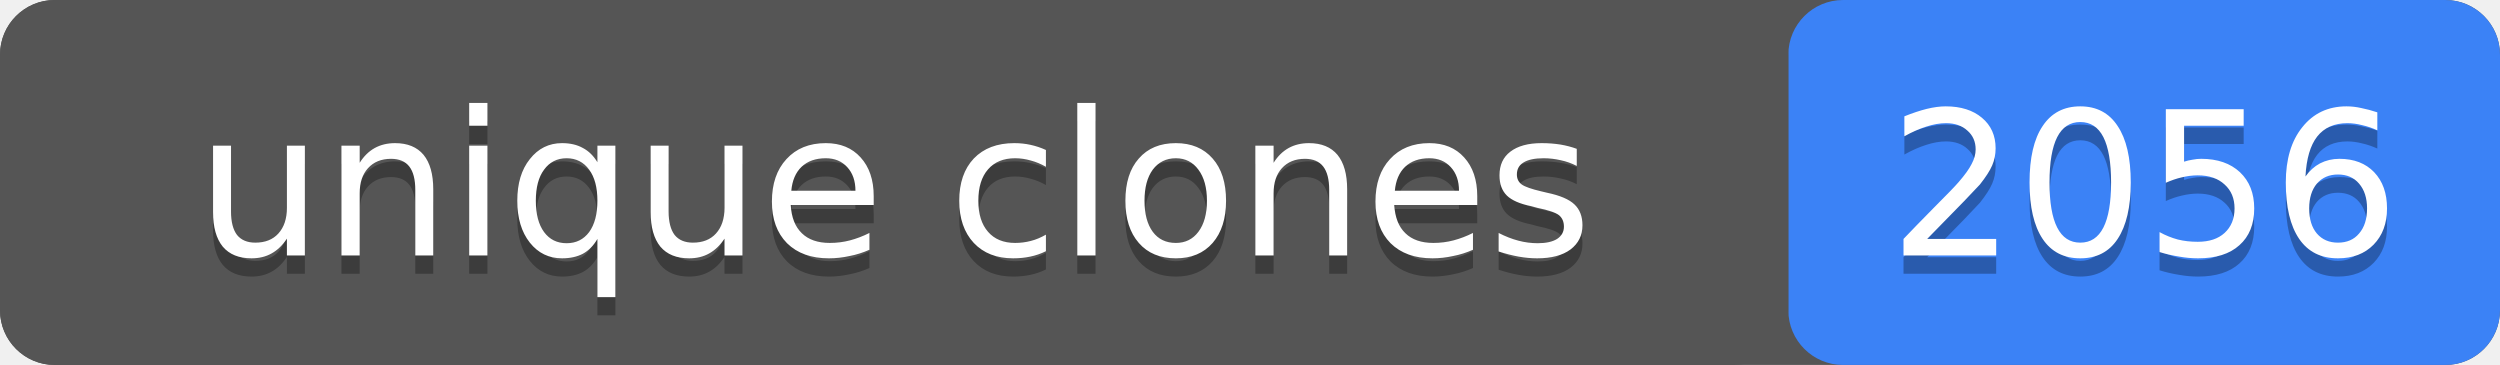
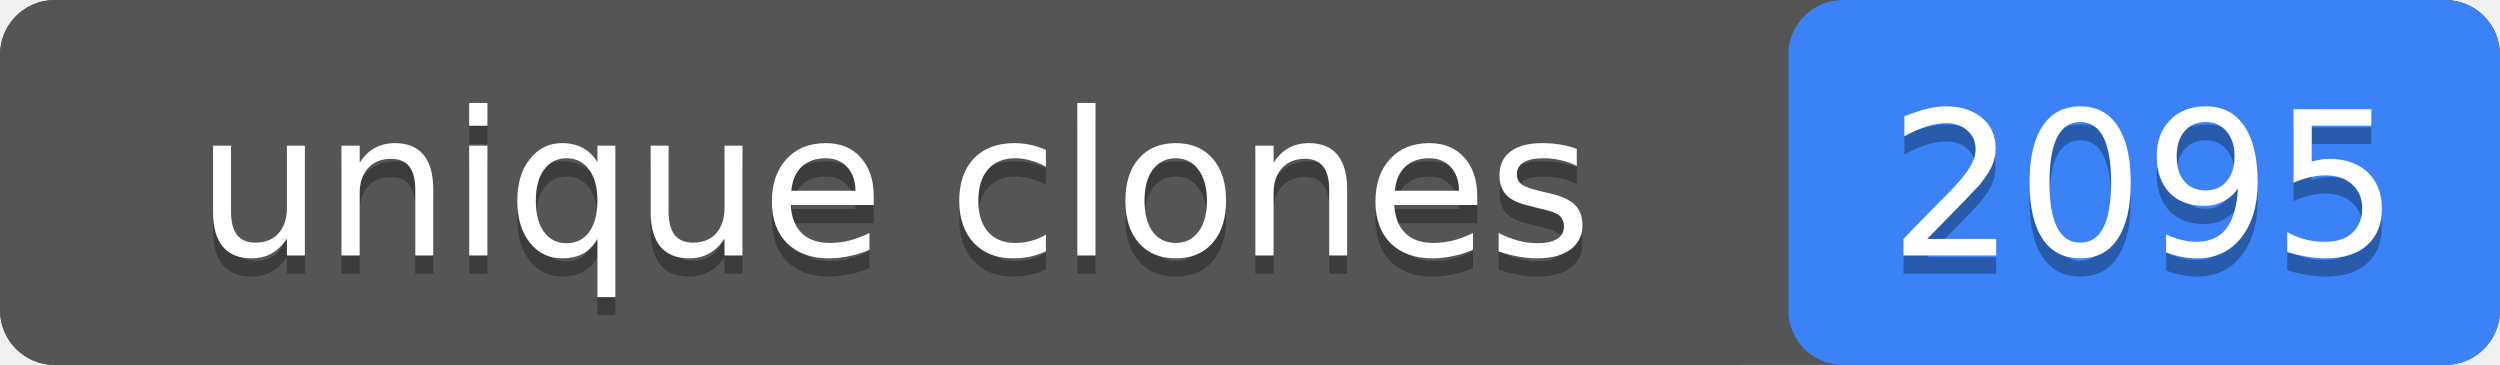
- <svg xmlns="http://www.w3.org/2000/svg" width="137" height="20" role="img" aria-label="unique clones: 2056">
+ <svg xmlns="http://www.w3.org/2000/svg" width="137" height="20" role="img" aria-label="unique clones: 2095">
  <rect width="137" height="20" rx="3" fill="#555" />
  <rect x="98" width="39" height="20" rx="3" fill="#3b82f6" />
  <rect width="98" height="20" rx="3" fill="#555" />
  <g fill="#fff" text-anchor="middle" font-family="Verdana,Geneva,DejaVu Sans,sans-serif" font-size="11">
    <text x="49" y="15" fill="#010101" fill-opacity=".3">unique clones</text>
    <text x="49" y="14">unique clones</text>
-     <text x="117.5" y="15" fill="#010101" fill-opacity=".3">2056</text>
-     <text x="117.5" y="14">2056</text>
+     <text x="117.5" y="15" fill="#010101" fill-opacity=".3">2095</text>
+     <text x="117.5" y="14">2095</text>
  </g>
</svg>
